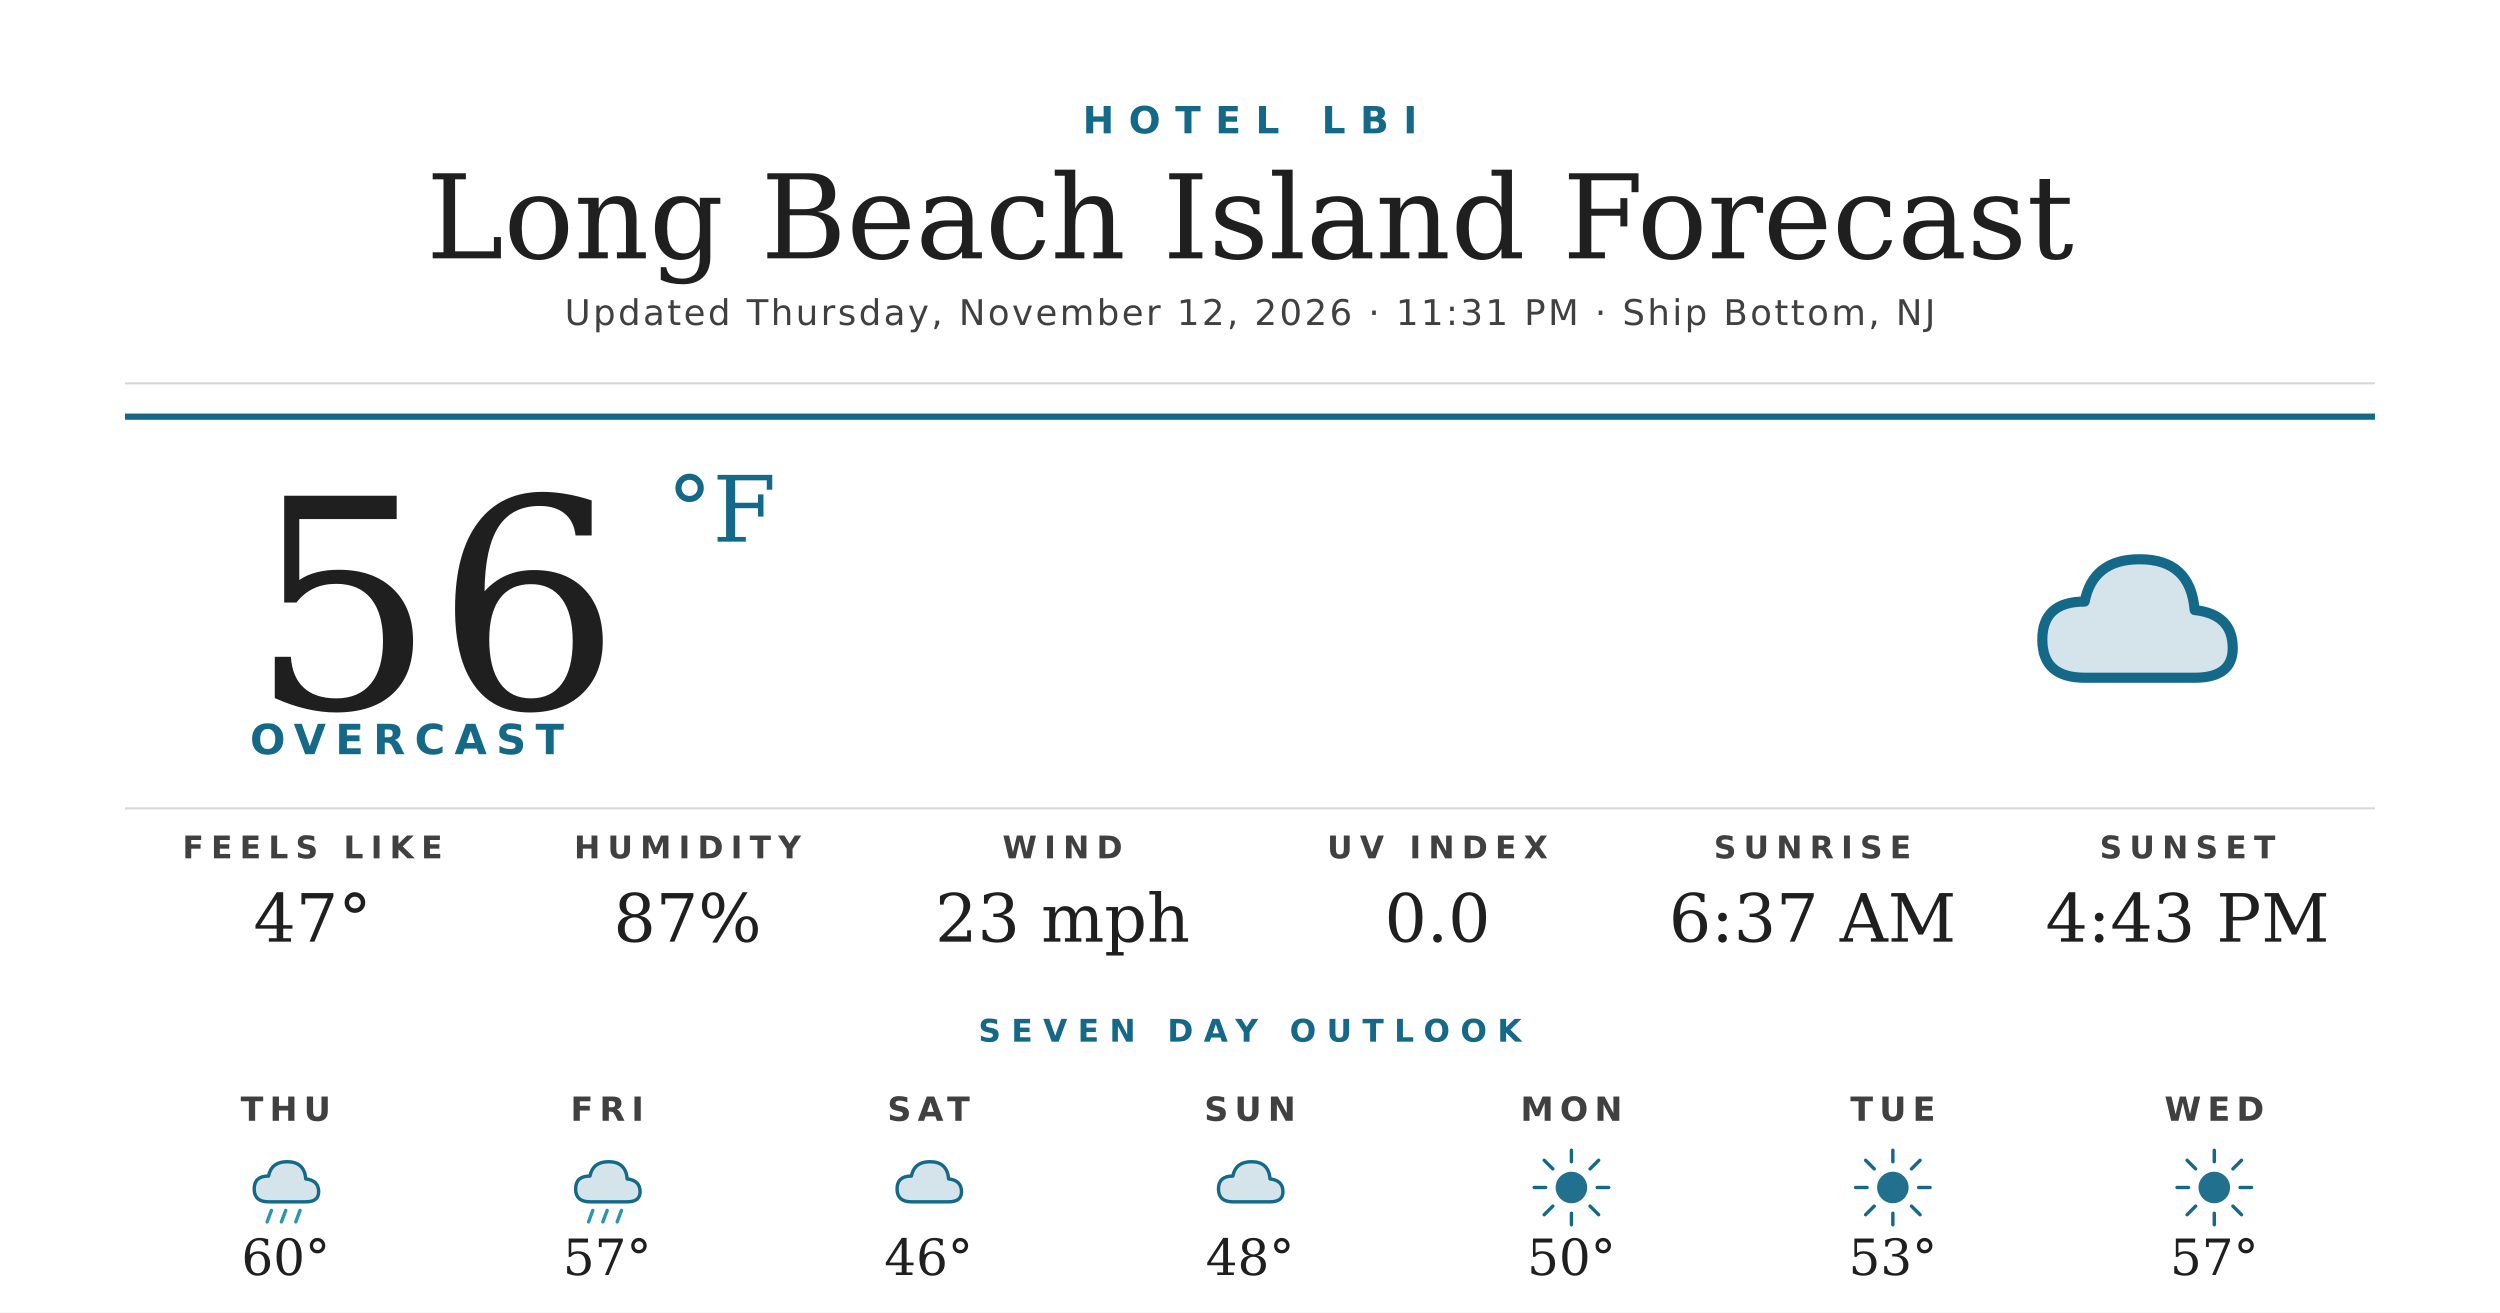
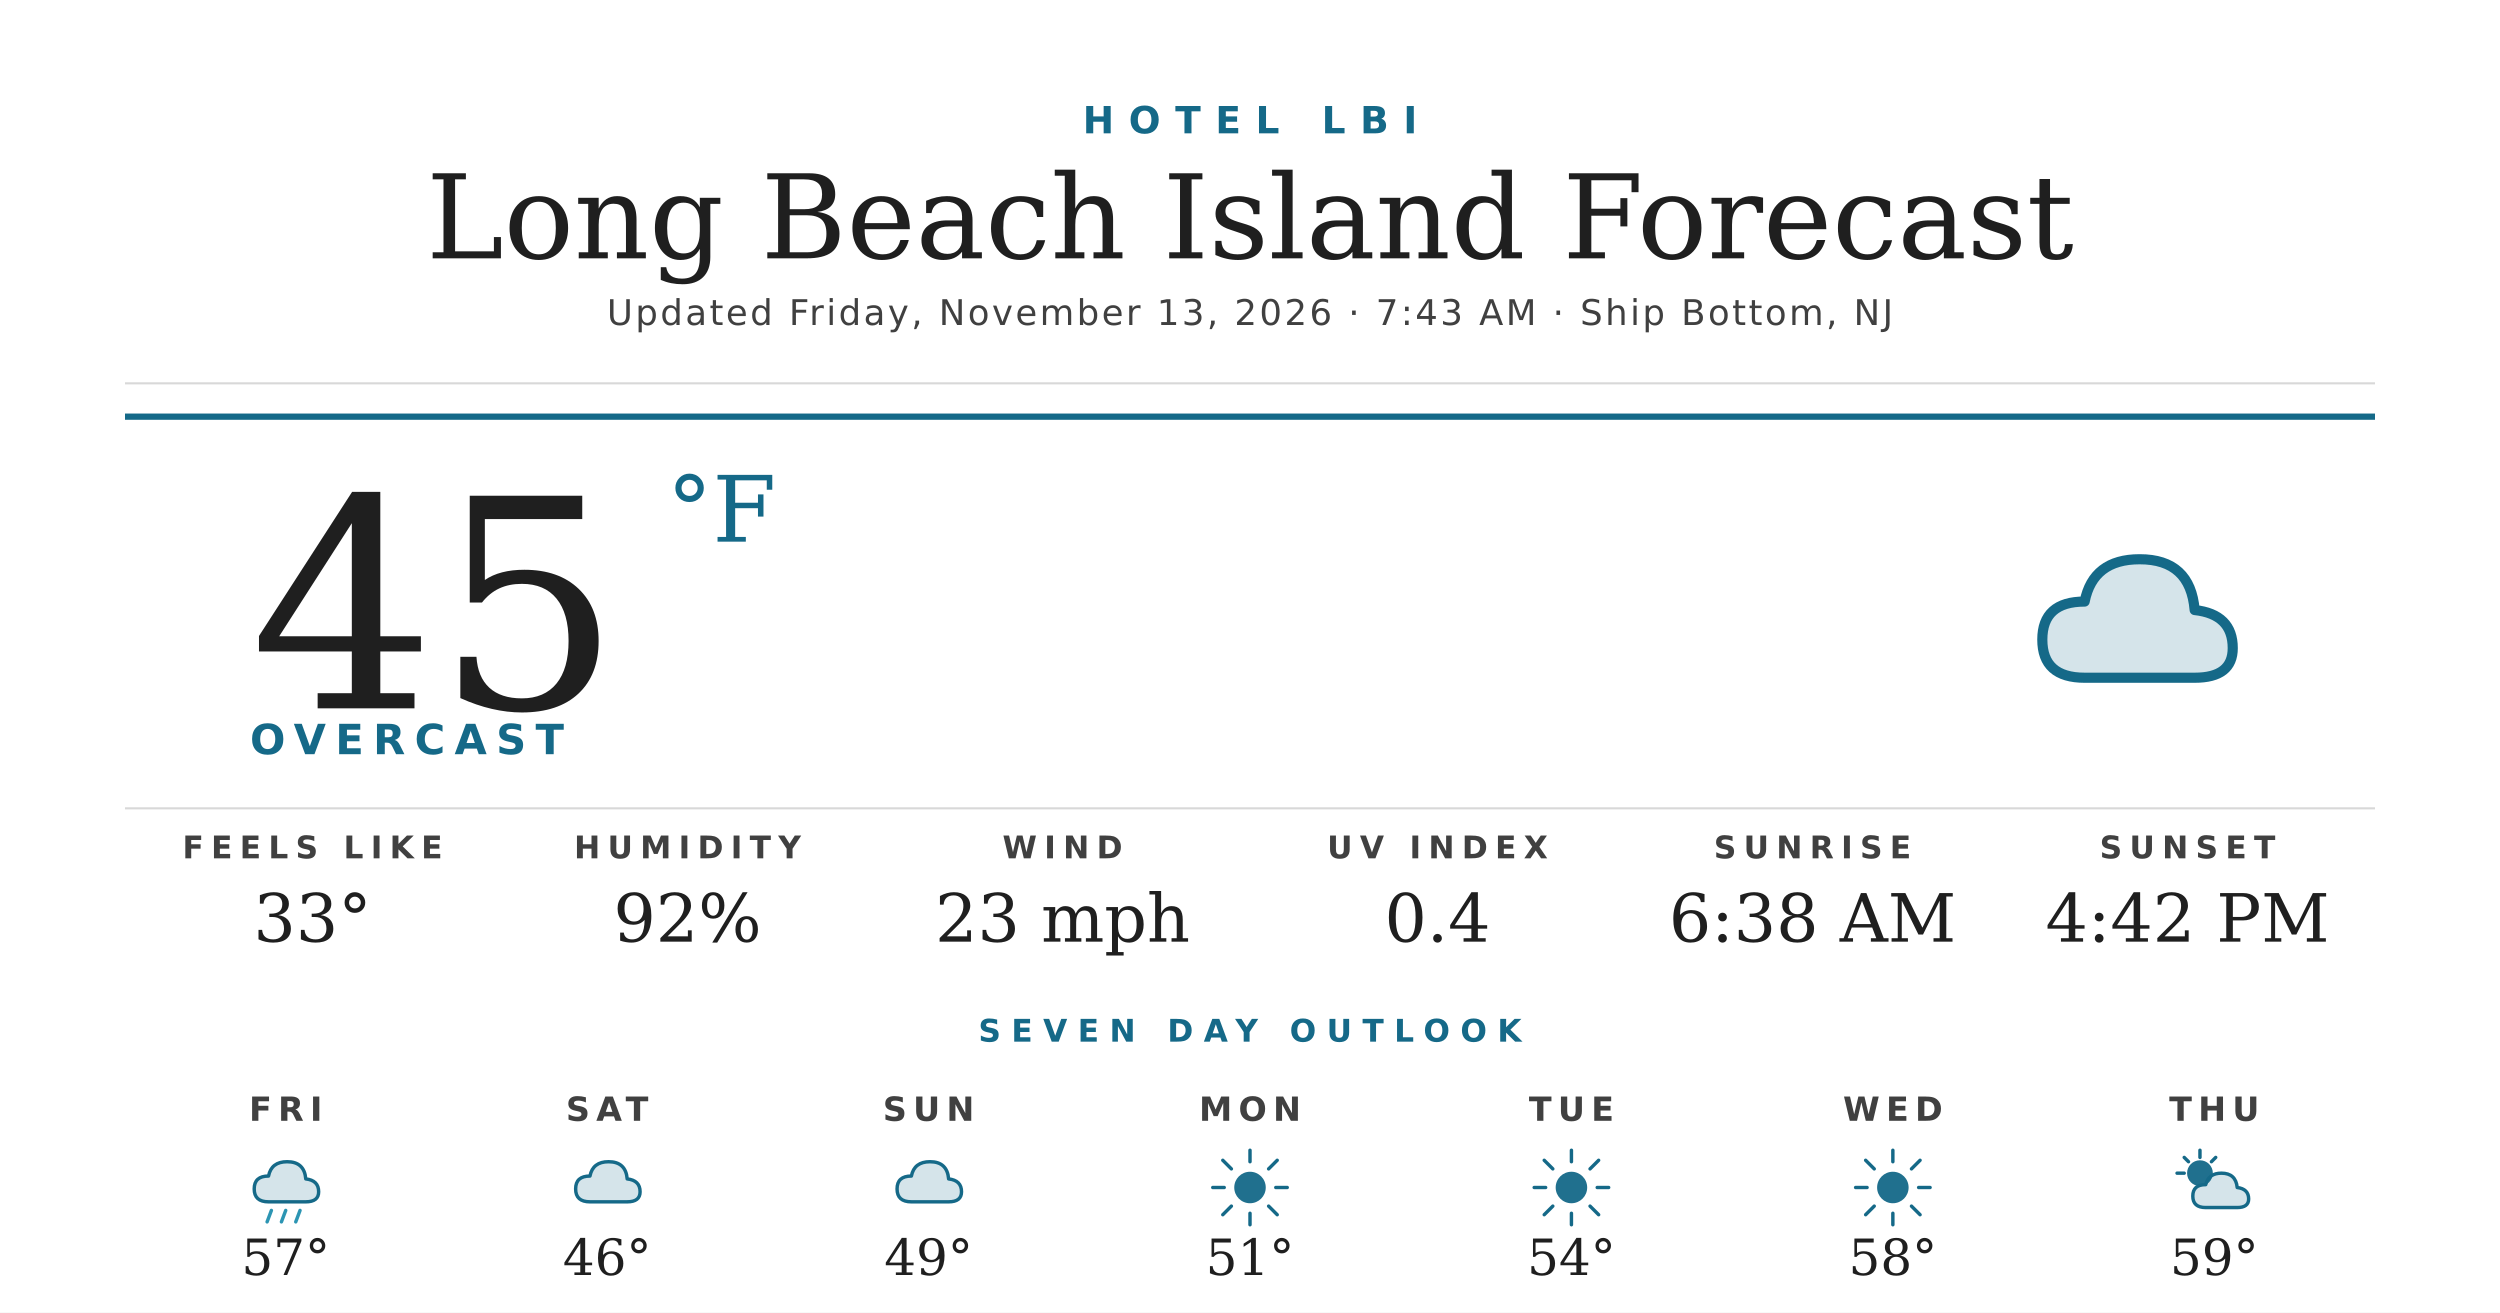
<svg xmlns="http://www.w3.org/2000/svg" width="1200" height="630" viewBox="0 0 1200 630">
  <rect width="1200" height="630" fill="#ffffff" />
  <text x="600" y="64" text-anchor="middle" font-family="'Montserrat Bold', 'Montserrat', 'DejaVu Sans', Helvetica, Arial, sans-serif" font-size="18" font-weight="700" fill="#156988" letter-spacing="7">HOTEL LBI</text>
  <text x="600" y="124" text-anchor="middle" font-family="'Prata', 'DejaVu Serif', Georgia, serif" font-size="56" fill="#1f1f1f">Long Beach Island Forecast</text>
-   <text x="600" y="156" text-anchor="middle" font-family="'Montserrat', 'DejaVu Sans', Helvetica, Arial, sans-serif" font-size="17" font-weight="500" fill="#404040" letter-spacing="1.2">Updated Thursday, November 12, 2026 · 11:31 PM · Ship Bottom, NJ</text>
+   <text x="600" y="156" text-anchor="middle" font-family="'Montserrat', 'DejaVu Sans', Helvetica, Arial, sans-serif" font-size="17" font-weight="500" fill="#404040" letter-spacing="1.2">Updated Friday, November 13, 2026 · 7:43 AM · Ship Bottom, NJ</text>
  <line x1="60" y1="184" x2="1140" y2="184" stroke="#d8d8d8" stroke-width="1" />
  <line x1="60" y1="200" x2="1140" y2="200" stroke="#156988" stroke-width="3" />
-   <text x="120" y="340" font-family="'Prata', 'DejaVu Serif', Georgia, serif" font-size="140" fill="#1f1f1f">56</text>
+   <text x="120" y="340" font-family="'Prata', 'DejaVu Serif', Georgia, serif" font-size="140" fill="#1f1f1f">45</text>
  <text x="320" y="260" font-family="'Prata', 'DejaVu Serif', Georgia, serif" font-size="44" fill="#156988">°F</text>
  <text x="120" y="362" font-family="'Montserrat Bold', 'Montserrat', 'DejaVu Sans', Helvetica, Arial, sans-serif" font-size="20" font-weight="700" fill="#156988" letter-spacing="4.5">OVERCAST</text>
  <g transform="translate(960,240) scale(2.03125)">
    <path d="M20 42 Q10 42 10 33 Q10 24 20 24 Q22 14 33 14 Q45 14 46 26 Q55 27 55 35 Q55 42 46 42 Z" fill="#156988" opacity="0.18" />
    <path d="M20 42 Q10 42 10 33 Q10 24 20 24 Q22 14 33 14 Q45 14 46 26 Q55 27 55 35 Q55 42 46 42 Z" fill="none" stroke="#156988" stroke-width="2.4" stroke-linejoin="round" />
  </g>
  <line x1="60" y1="388" x2="1140" y2="388" stroke="#d8d8d8" stroke-width="1" />
  <text x="150" y="412" text-anchor="middle" font-family="'Montserrat Bold', 'Montserrat', 'DejaVu Sans', Helvetica, Arial, sans-serif" font-size="15" font-weight="700" fill="#404040" letter-spacing="3.5">FEELS LIKE</text>
-   <text x="150" y="452" text-anchor="middle" font-family="'Prata', 'DejaVu Serif', Georgia, serif" font-size="32" fill="#1f1f1f">47°</text>
+   <text x="150" y="452" text-anchor="middle" font-family="'Prata', 'DejaVu Serif', Georgia, serif" font-size="32" fill="#1f1f1f">33°</text>
  <text x="330" y="412" text-anchor="middle" font-family="'Montserrat Bold', 'Montserrat', 'DejaVu Sans', Helvetica, Arial, sans-serif" font-size="15" font-weight="700" fill="#404040" letter-spacing="3.5">HUMIDITY</text>
-   <text x="330" y="452" text-anchor="middle" font-family="'Prata', 'DejaVu Serif', Georgia, serif" font-size="32" fill="#1f1f1f">87%</text>
+   <text x="330" y="452" text-anchor="middle" font-family="'Prata', 'DejaVu Serif', Georgia, serif" font-size="32" fill="#1f1f1f">92%</text>
  <text x="510" y="412" text-anchor="middle" font-family="'Montserrat Bold', 'Montserrat', 'DejaVu Sans', Helvetica, Arial, sans-serif" font-size="15" font-weight="700" fill="#404040" letter-spacing="3.5">WIND</text>
  <text x="510" y="452" text-anchor="middle" font-family="'Prata', 'DejaVu Serif', Georgia, serif" font-size="32" fill="#1f1f1f">23 mph</text>
  <text x="690" y="412" text-anchor="middle" font-family="'Montserrat Bold', 'Montserrat', 'DejaVu Sans', Helvetica, Arial, sans-serif" font-size="15" font-weight="700" fill="#404040" letter-spacing="3.5">UV INDEX</text>
-   <text x="690" y="452" text-anchor="middle" font-family="'Prata', 'DejaVu Serif', Georgia, serif" font-size="32" fill="#1f1f1f">0.0</text>
+   <text x="690" y="452" text-anchor="middle" font-family="'Prata', 'DejaVu Serif', Georgia, serif" font-size="32" fill="#1f1f1f">0.4</text>
  <text x="870" y="412" text-anchor="middle" font-family="'Montserrat Bold', 'Montserrat', 'DejaVu Sans', Helvetica, Arial, sans-serif" font-size="15" font-weight="700" fill="#404040" letter-spacing="3.5">SUNRISE</text>
-   <text x="870" y="452" text-anchor="middle" font-family="'Prata', 'DejaVu Serif', Georgia, serif" font-size="32" fill="#1f1f1f">6:37 AM</text>
+   <text x="870" y="452" text-anchor="middle" font-family="'Prata', 'DejaVu Serif', Georgia, serif" font-size="32" fill="#1f1f1f">6:38 AM</text>
  <text x="1050" y="412" text-anchor="middle" font-family="'Montserrat Bold', 'Montserrat', 'DejaVu Sans', Helvetica, Arial, sans-serif" font-size="15" font-weight="700" fill="#404040" letter-spacing="3.5">SUNSET</text>
-   <text x="1050" y="452" text-anchor="middle" font-family="'Prata', 'DejaVu Serif', Georgia, serif" font-size="32" fill="#1f1f1f">4:43 PM</text>
+   <text x="1050" y="452" text-anchor="middle" font-family="'Prata', 'DejaVu Serif', Georgia, serif" font-size="32" fill="#1f1f1f">4:42 PM</text>
  <text x="600" y="500" text-anchor="middle" font-family="'Montserrat Bold', 'Montserrat', 'DejaVu Sans', Helvetica, Arial, sans-serif" font-size="15" font-weight="700" fill="#156988" letter-spacing="5">SEVEN DAY OUTLOOK</text>
-   <text x="137.143" y="538" text-anchor="middle" font-family="'Montserrat Bold', 'Montserrat', 'DejaVu Sans', Helvetica, Arial, sans-serif" font-size="16" font-weight="700" fill="#404040" letter-spacing="3">THU</text>
+   <text x="137.143" y="538" text-anchor="middle" font-family="'Montserrat Bold', 'Montserrat', 'DejaVu Sans', Helvetica, Arial, sans-serif" font-size="16" font-weight="700" fill="#404040" letter-spacing="3">FRI</text>
  <g transform="translate(115.1429,548) scale(0.6875)">
    <path d="M20 42 Q10 42 10 33 Q10 24 20 24 Q22 14 33 14 Q45 14 46 26 Q55 27 55 35 Q55 42 46 42 Z" fill="#156988" opacity="0.18" />
    <path d="M20 42 Q10 42 10 33 Q10 24 20 24 Q22 14 33 14 Q45 14 46 26 Q55 27 55 35 Q55 42 46 42 Z" fill="none" stroke="#156988" stroke-width="2.4" stroke-linejoin="round" />
    <g stroke="#2C95B3" stroke-width="2.4" stroke-linecap="round">
      <line x1="22" y1="48" x2="19" y2="56" />
      <line x1="32" y1="48" x2="29" y2="56" />
      <line x1="42" y1="48" x2="39" y2="56" />
    </g>
  </g>
-   <text x="137.143" y="612" text-anchor="middle" font-family="'Prata', 'DejaVu Serif', Georgia, serif" font-size="24" fill="#1f1f1f">60°</text>
-   <text x="291.429" y="538" text-anchor="middle" font-family="'Montserrat Bold', 'Montserrat', 'DejaVu Sans', Helvetica, Arial, sans-serif" font-size="16" font-weight="700" fill="#404040" letter-spacing="3">FRI</text>
+   <text x="137.143" y="612" text-anchor="middle" font-family="'Prata', 'DejaVu Serif', Georgia, serif" font-size="24" fill="#1f1f1f">57°</text>
+   <text x="291.429" y="538" text-anchor="middle" font-family="'Montserrat Bold', 'Montserrat', 'DejaVu Sans', Helvetica, Arial, sans-serif" font-size="16" font-weight="700" fill="#404040" letter-spacing="3">SAT</text>
  <g transform="translate(269.4286,548) scale(0.6875)">
    <path d="M20 42 Q10 42 10 33 Q10 24 20 24 Q22 14 33 14 Q45 14 46 26 Q55 27 55 35 Q55 42 46 42 Z" fill="#156988" opacity="0.18" />
    <path d="M20 42 Q10 42 10 33 Q10 24 20 24 Q22 14 33 14 Q45 14 46 26 Q55 27 55 35 Q55 42 46 42 Z" fill="none" stroke="#156988" stroke-width="2.4" stroke-linejoin="round" />
-     <g stroke="#2C95B3" stroke-width="2.4" stroke-linecap="round">
-       <line x1="22" y1="48" x2="19" y2="56" />
-       <line x1="32" y1="48" x2="29" y2="56" />
-       <line x1="42" y1="48" x2="39" y2="56" />
-     </g>
  </g>
-   <text x="291.429" y="612" text-anchor="middle" font-family="'Prata', 'DejaVu Serif', Georgia, serif" font-size="24" fill="#1f1f1f">57°</text>
-   <text x="445.714" y="538" text-anchor="middle" font-family="'Montserrat Bold', 'Montserrat', 'DejaVu Sans', Helvetica, Arial, sans-serif" font-size="16" font-weight="700" fill="#404040" letter-spacing="3">SAT</text>
+   <text x="291.429" y="612" text-anchor="middle" font-family="'Prata', 'DejaVu Serif', Georgia, serif" font-size="24" fill="#1f1f1f">46°</text>
+   <text x="445.714" y="538" text-anchor="middle" font-family="'Montserrat Bold', 'Montserrat', 'DejaVu Sans', Helvetica, Arial, sans-serif" font-size="16" font-weight="700" fill="#404040" letter-spacing="3">SUN</text>
  <g transform="translate(423.7143,548) scale(0.6875)">
    <path d="M20 42 Q10 42 10 33 Q10 24 20 24 Q22 14 33 14 Q45 14 46 26 Q55 27 55 35 Q55 42 46 42 Z" fill="#156988" opacity="0.18" />
    <path d="M20 42 Q10 42 10 33 Q10 24 20 24 Q22 14 33 14 Q45 14 46 26 Q55 27 55 35 Q55 42 46 42 Z" fill="none" stroke="#156988" stroke-width="2.4" stroke-linejoin="round" />
  </g>
-   <text x="445.714" y="612" text-anchor="middle" font-family="'Prata', 'DejaVu Serif', Georgia, serif" font-size="24" fill="#1f1f1f">46°</text>
-   <text x="600" y="538" text-anchor="middle" font-family="'Montserrat Bold', 'Montserrat', 'DejaVu Sans', Helvetica, Arial, sans-serif" font-size="16" font-weight="700" fill="#404040" letter-spacing="3">SUN</text>
+   <text x="445.714" y="612" text-anchor="middle" font-family="'Prata', 'DejaVu Serif', Georgia, serif" font-size="24" fill="#1f1f1f">49°</text>
+   <text x="600" y="538" text-anchor="middle" font-family="'Montserrat Bold', 'Montserrat', 'DejaVu Sans', Helvetica, Arial, sans-serif" font-size="16" font-weight="700" fill="#404040" letter-spacing="3">MON</text>
  <g transform="translate(578,548) scale(0.6875)">
-     <path d="M20 42 Q10 42 10 33 Q10 24 20 24 Q22 14 33 14 Q45 14 46 26 Q55 27 55 35 Q55 42 46 42 Z" fill="#156988" opacity="0.18" />
-     <path d="M20 42 Q10 42 10 33 Q10 24 20 24 Q22 14 33 14 Q45 14 46 26 Q55 27 55 35 Q55 42 46 42 Z" fill="none" stroke="#156988" stroke-width="2.4" stroke-linejoin="round" />
+     <circle cx="32" cy="32" r="11" fill="#156988" opacity="0.95" />
+     <g stroke="#156988" stroke-width="2.4" stroke-linecap="round">
+       <line x1="32" y1="6" x2="32" y2="14" />
+       <line x1="32" y1="50" x2="32" y2="58" />
+       <line x1="6" y1="32" x2="14" y2="32" />
+       <line x1="50" y1="32" x2="58" y2="32" />
+       <line x1="13" y1="13" x2="19" y2="19" />
+       <line x1="45" y1="45" x2="51" y2="51" />
+       <line x1="13" y1="51" x2="19" y2="45" />
+       <line x1="45" y1="19" x2="51" y2="13" />
+     </g>
  </g>
-   <text x="600" y="612" text-anchor="middle" font-family="'Prata', 'DejaVu Serif', Georgia, serif" font-size="24" fill="#1f1f1f">48°</text>
-   <text x="754.286" y="538" text-anchor="middle" font-family="'Montserrat Bold', 'Montserrat', 'DejaVu Sans', Helvetica, Arial, sans-serif" font-size="16" font-weight="700" fill="#404040" letter-spacing="3">MON</text>
+   <text x="600" y="612" text-anchor="middle" font-family="'Prata', 'DejaVu Serif', Georgia, serif" font-size="24" fill="#1f1f1f">51°</text>
+   <text x="754.286" y="538" text-anchor="middle" font-family="'Montserrat Bold', 'Montserrat', 'DejaVu Sans', Helvetica, Arial, sans-serif" font-size="16" font-weight="700" fill="#404040" letter-spacing="3">TUE</text>
  <g transform="translate(732.2857,548) scale(0.6875)">
    <circle cx="32" cy="32" r="11" fill="#156988" opacity="0.95" />
    <g stroke="#156988" stroke-width="2.4" stroke-linecap="round">
      <line x1="32" y1="6" x2="32" y2="14" />
      <line x1="32" y1="50" x2="32" y2="58" />
      <line x1="6" y1="32" x2="14" y2="32" />
      <line x1="50" y1="32" x2="58" y2="32" />
      <line x1="13" y1="13" x2="19" y2="19" />
      <line x1="45" y1="45" x2="51" y2="51" />
      <line x1="13" y1="51" x2="19" y2="45" />
      <line x1="45" y1="19" x2="51" y2="13" />
    </g>
  </g>
-   <text x="754.286" y="612" text-anchor="middle" font-family="'Prata', 'DejaVu Serif', Georgia, serif" font-size="24" fill="#1f1f1f">50°</text>
-   <text x="908.571" y="538" text-anchor="middle" font-family="'Montserrat Bold', 'Montserrat', 'DejaVu Sans', Helvetica, Arial, sans-serif" font-size="16" font-weight="700" fill="#404040" letter-spacing="3">TUE</text>
+   <text x="754.286" y="612" text-anchor="middle" font-family="'Prata', 'DejaVu Serif', Georgia, serif" font-size="24" fill="#1f1f1f">54°</text>
+   <text x="908.571" y="538" text-anchor="middle" font-family="'Montserrat Bold', 'Montserrat', 'DejaVu Sans', Helvetica, Arial, sans-serif" font-size="16" font-weight="700" fill="#404040" letter-spacing="3">WED</text>
  <g transform="translate(886.5714,548) scale(0.6875)">
    <circle cx="32" cy="32" r="11" fill="#156988" opacity="0.95" />
    <g stroke="#156988" stroke-width="2.4" stroke-linecap="round">
      <line x1="32" y1="6" x2="32" y2="14" />
      <line x1="32" y1="50" x2="32" y2="58" />
      <line x1="6" y1="32" x2="14" y2="32" />
      <line x1="50" y1="32" x2="58" y2="32" />
      <line x1="13" y1="13" x2="19" y2="19" />
      <line x1="45" y1="45" x2="51" y2="51" />
      <line x1="13" y1="51" x2="19" y2="45" />
      <line x1="45" y1="19" x2="51" y2="13" />
    </g>
  </g>
-   <text x="908.571" y="612" text-anchor="middle" font-family="'Prata', 'DejaVu Serif', Georgia, serif" font-size="24" fill="#1f1f1f">53°</text>
-   <text x="1062.857" y="538" text-anchor="middle" font-family="'Montserrat Bold', 'Montserrat', 'DejaVu Sans', Helvetica, Arial, sans-serif" font-size="16" font-weight="700" fill="#404040" letter-spacing="3">WED</text>
+   <text x="908.571" y="612" text-anchor="middle" font-family="'Prata', 'DejaVu Serif', Georgia, serif" font-size="24" fill="#1f1f1f">58°</text>
+   <text x="1062.857" y="538" text-anchor="middle" font-family="'Montserrat Bold', 'Montserrat', 'DejaVu Sans', Helvetica, Arial, sans-serif" font-size="16" font-weight="700" fill="#404040" letter-spacing="3">THU</text>
  <g transform="translate(1040.857,548) scale(0.6875)">
-     <circle cx="32" cy="32" r="11" fill="#156988" opacity="0.95" />
+     <circle cx="22" cy="22" r="9" fill="#156988" opacity="0.95" />
    <g stroke="#156988" stroke-width="2.4" stroke-linecap="round">
-       <line x1="32" y1="6" x2="32" y2="14" />
-       <line x1="32" y1="50" x2="32" y2="58" />
-       <line x1="6" y1="32" x2="14" y2="32" />
-       <line x1="50" y1="32" x2="58" y2="32" />
-       <line x1="13" y1="13" x2="19" y2="19" />
-       <line x1="45" y1="45" x2="51" y2="51" />
-       <line x1="13" y1="51" x2="19" y2="45" />
-       <line x1="45" y1="19" x2="51" y2="13" />
+       <line x1="22" y1="6" x2="22" y2="11" />
+       <line x1="6" y1="22" x2="11" y2="22" />
+       <line x1="11" y1="11" x2="14" y2="14" />
+       <line x1="33" y1="11" x2="30" y2="14" />
    </g>
+     <path d="M26 46 Q17 46 17 38 Q17 30 26 30 Q28 22 37 22 Q47 22 48 32 Q56 33 56 40 Q56 46 48 46 Z" fill="#156988" opacity="0.18" />
+     <path d="M26 46 Q17 46 17 38 Q17 30 26 30 Q28 22 37 22 Q47 22 48 32 Q56 33 56 40 Q56 46 48 46 Z" fill="none" stroke="#156988" stroke-width="2.4" stroke-linejoin="round" />
  </g>
-   <text x="1062.857" y="612" text-anchor="middle" font-family="'Prata', 'DejaVu Serif', Georgia, serif" font-size="24" fill="#1f1f1f">57°</text>
+   <text x="1062.857" y="612" text-anchor="middle" font-family="'Prata', 'DejaVu Serif', Georgia, serif" font-size="24" fill="#1f1f1f">59°</text>
</svg>
